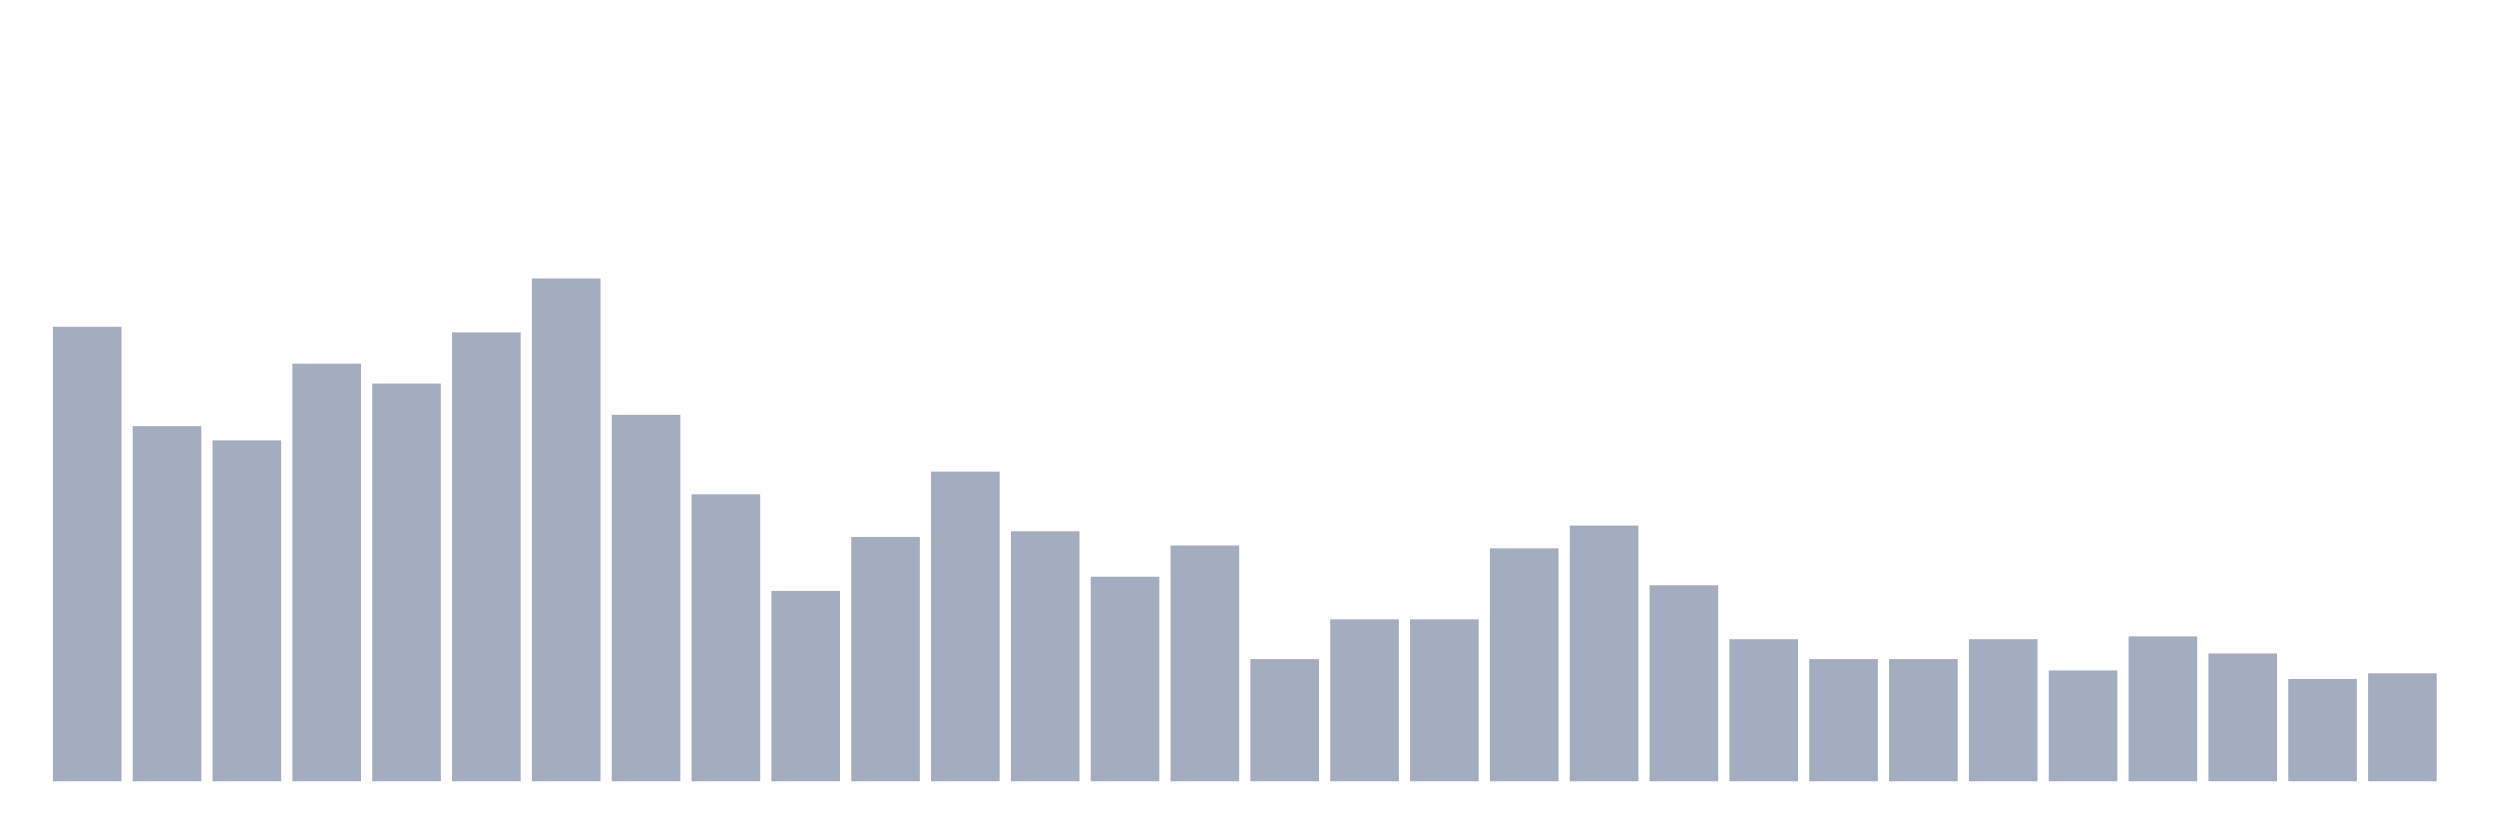
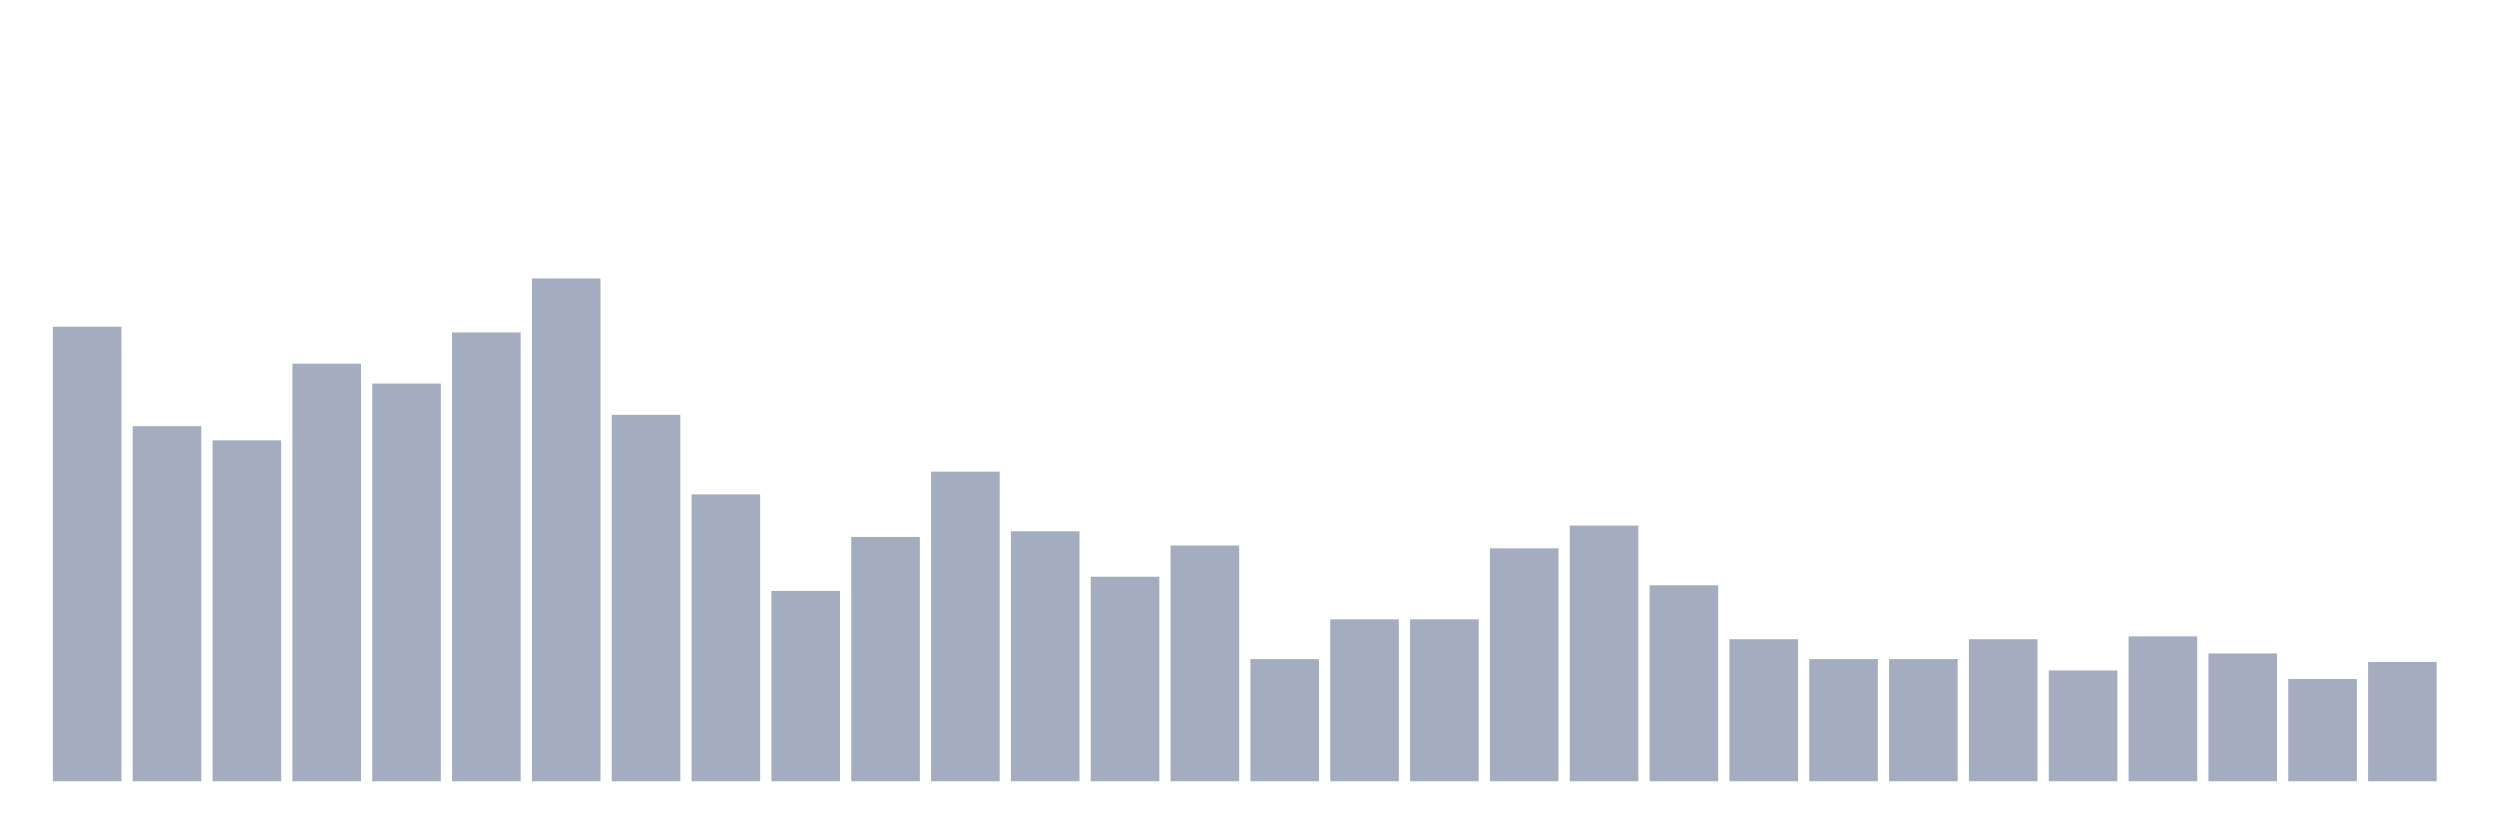
<svg xmlns="http://www.w3.org/2000/svg" viewBox="0 0 480 160">
  <g transform="translate(10,10)">
    <rect class="bar" x="0.153" width="13.175" y="52.735" height="87.265" fill="rgb(164,173,192)" />
    <rect class="bar" x="15.482" width="13.175" y="71.824" height="68.176" fill="rgb(164,173,192)" />
    <rect class="bar" x="30.81" width="13.175" y="74.551" height="65.449" fill="rgb(164,173,192)" />
    <rect class="bar" x="46.138" width="13.175" y="59.825" height="80.175" fill="rgb(164,173,192)" />
    <rect class="bar" x="61.466" width="13.175" y="63.643" height="76.357" fill="rgb(164,173,192)" />
    <rect class="bar" x="76.794" width="13.175" y="53.826" height="86.174" fill="rgb(164,173,192)" />
    <rect class="bar" x="92.123" width="13.175" y="43.463" height="96.537" fill="rgb(164,173,192)" />
    <rect class="bar" x="107.451" width="13.175" y="69.643" height="70.357" fill="rgb(164,173,192)" />
    <rect class="bar" x="122.779" width="13.175" y="84.914" height="55.086" fill="rgb(164,173,192)" />
    <rect class="bar" x="138.107" width="13.175" y="103.458" height="36.542" fill="rgb(164,173,192)" />
    <rect class="bar" x="153.436" width="13.175" y="93.095" height="46.905" fill="rgb(164,173,192)" />
    <rect class="bar" x="168.764" width="13.175" y="80.551" height="59.449" fill="rgb(164,173,192)" />
    <rect class="bar" x="184.092" width="13.175" y="92.004" height="47.996" fill="rgb(164,173,192)" />
    <rect class="bar" x="199.42" width="13.175" y="100.731" height="39.269" fill="rgb(164,173,192)" />
    <rect class="bar" x="214.748" width="13.175" y="94.731" height="45.269" fill="rgb(164,173,192)" />
    <rect class="bar" x="230.077" width="13.175" y="116.548" height="23.452" fill="rgb(164,173,192)" />
    <rect class="bar" x="245.405" width="13.175" y="108.912" height="31.088" fill="rgb(164,173,192)" />
    <rect class="bar" x="260.733" width="13.175" y="108.912" height="31.088" fill="rgb(164,173,192)" />
    <rect class="bar" x="276.061" width="13.175" y="95.277" height="44.723" fill="rgb(164,173,192)" />
    <rect class="bar" x="291.39" width="13.175" y="90.914" height="49.086" fill="rgb(164,173,192)" />
    <rect class="bar" x="306.718" width="13.175" y="102.367" height="37.633" fill="rgb(164,173,192)" />
    <rect class="bar" x="322.046" width="13.175" y="112.73" height="27.27" fill="rgb(164,173,192)" />
    <rect class="bar" x="337.374" width="13.175" y="116.548" height="23.452" fill="rgb(164,173,192)" />
    <rect class="bar" x="352.702" width="13.175" y="116.548" height="23.452" fill="rgb(164,173,192)" />
    <rect class="bar" x="368.031" width="13.175" y="112.73" height="27.27" fill="rgb(164,173,192)" />
    <rect class="bar" x="383.359" width="13.175" y="118.729" height="21.271" fill="rgb(164,173,192)" />
    <rect class="bar" x="398.687" width="13.175" y="112.184" height="27.816" fill="rgb(164,173,192)" />
    <rect class="bar" x="414.015" width="13.175" y="115.457" height="24.543" fill="rgb(164,173,192)" />
    <rect class="bar" x="429.344" width="13.175" y="120.365" height="19.635" fill="rgb(164,173,192)" />
-     <rect class="bar" x="444.672" width="13.175" y="119.275" height="20.725" fill="rgb(164,173,192)" />
+     <rect class="bar" x="444.672" width="13.175" y="117.093" height="22.907" fill="rgb(164,173,192)" />
  </g>
</svg>
